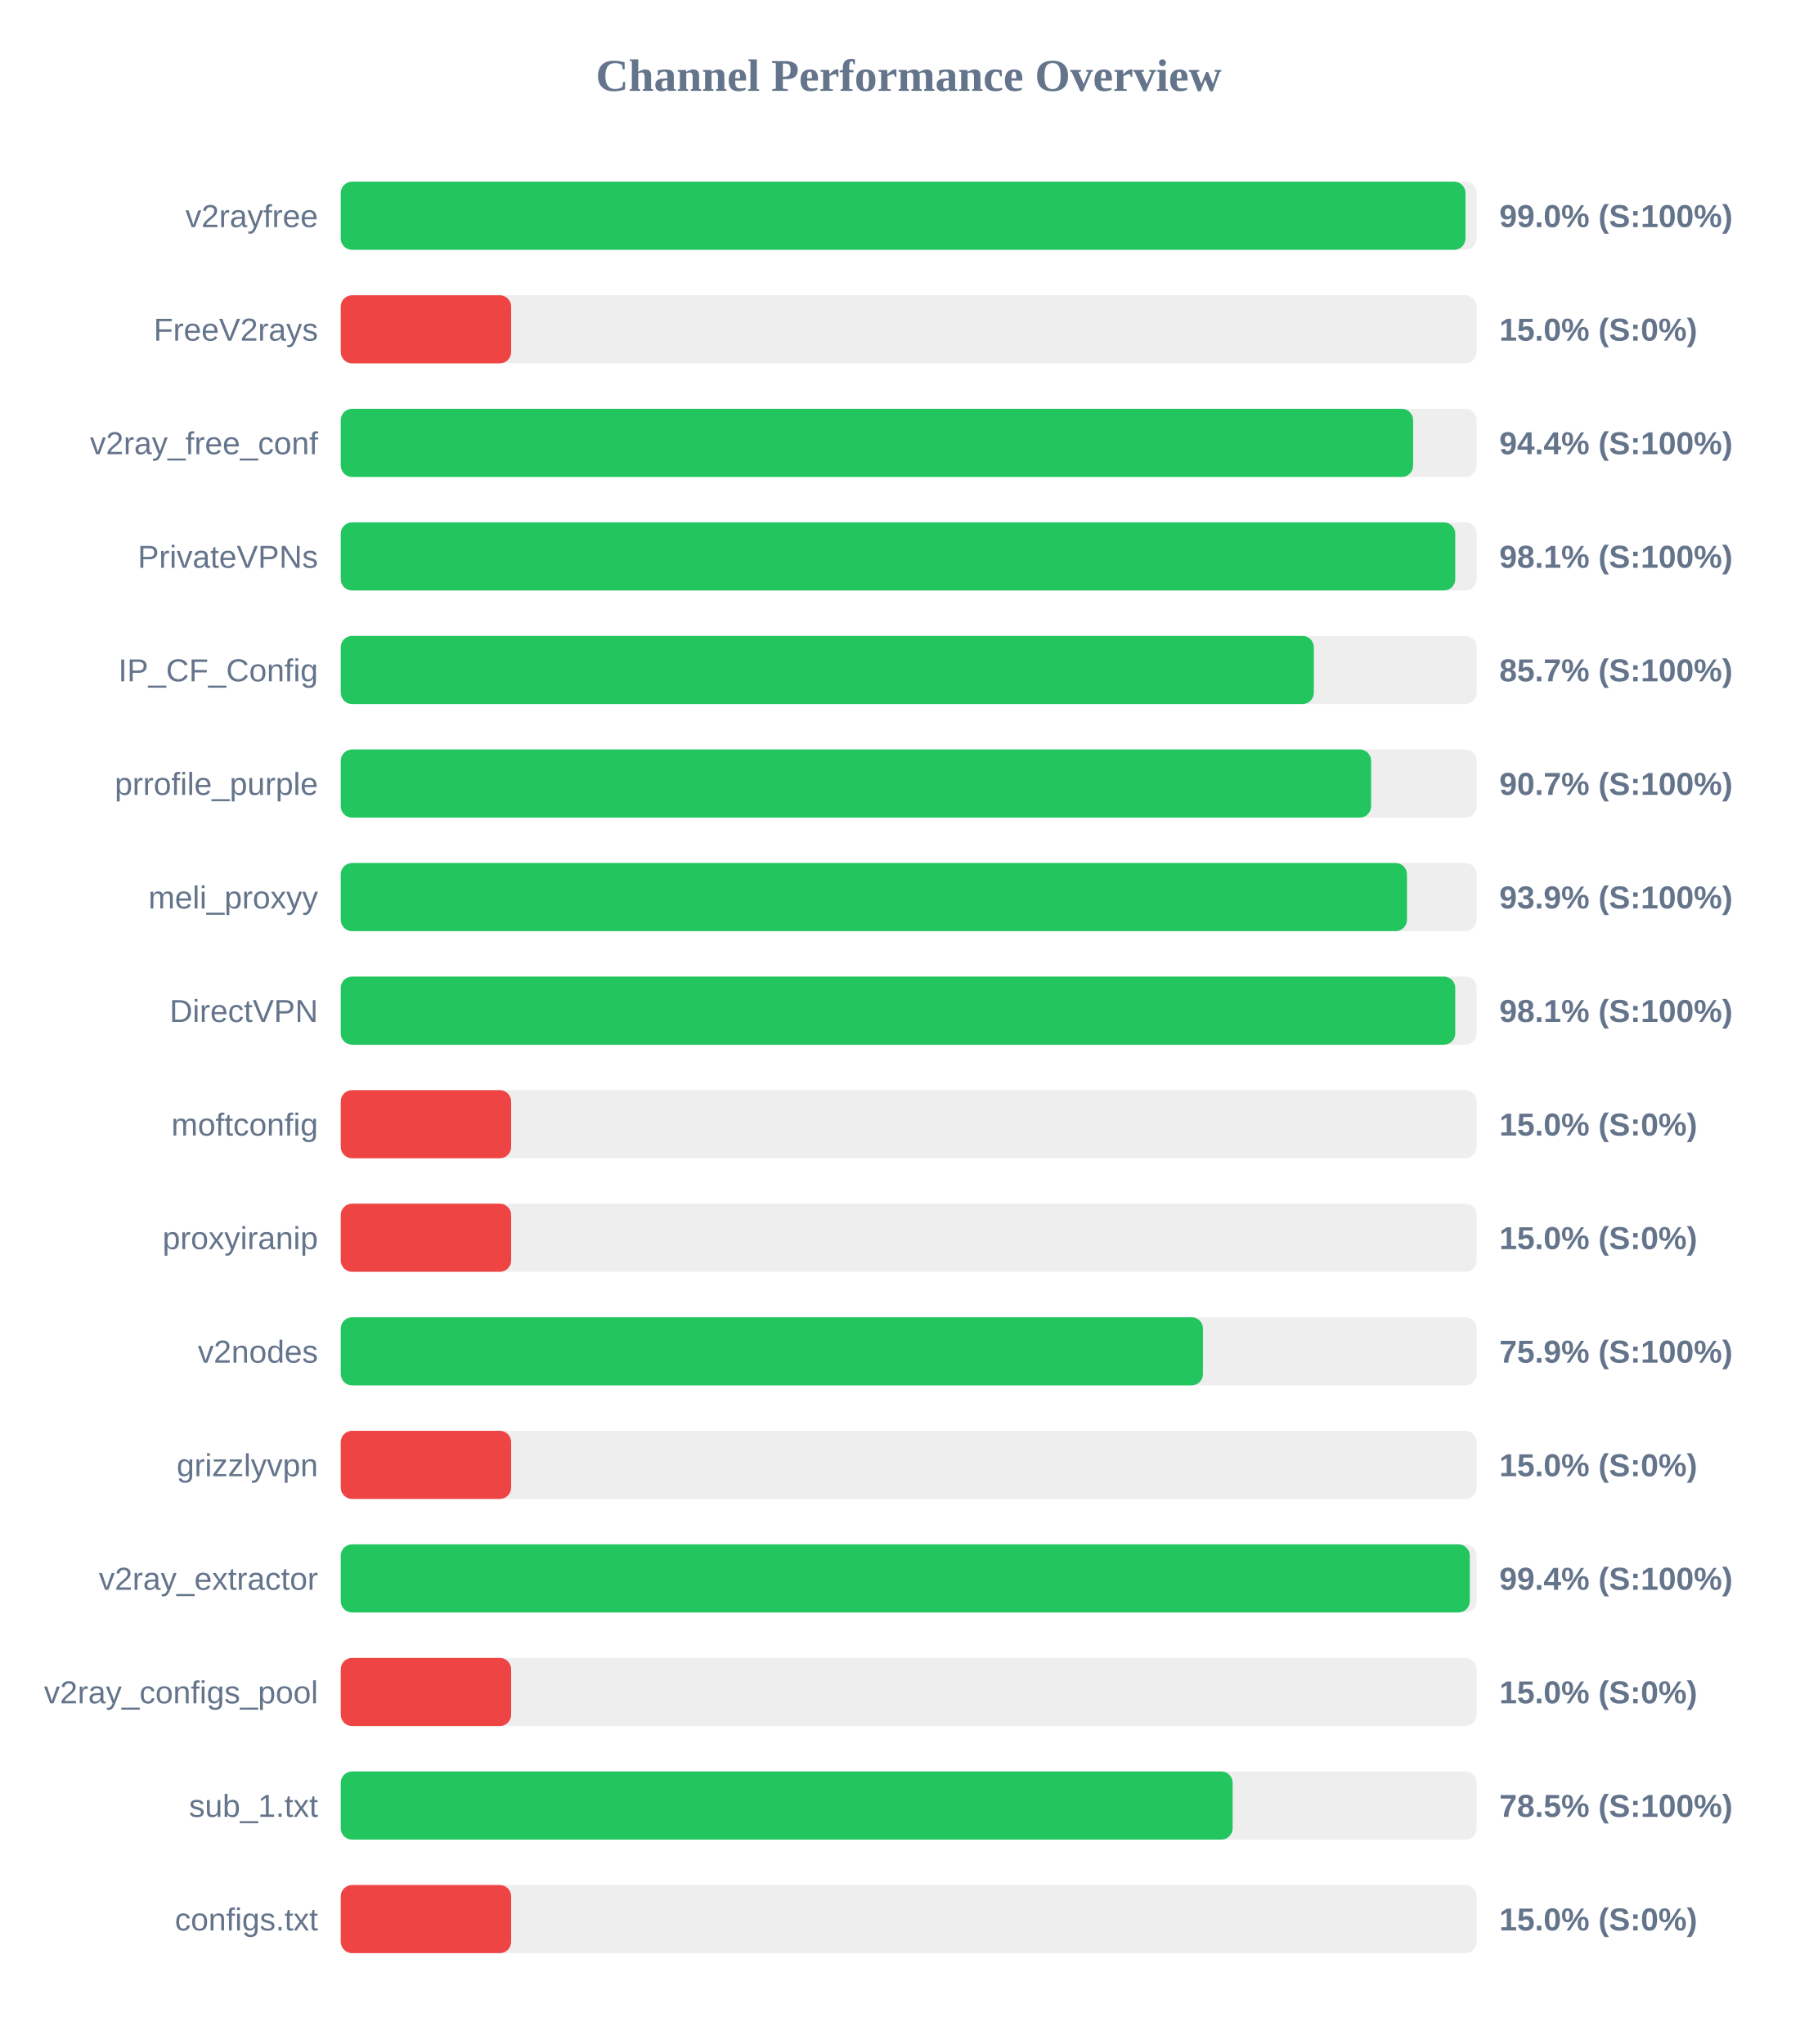
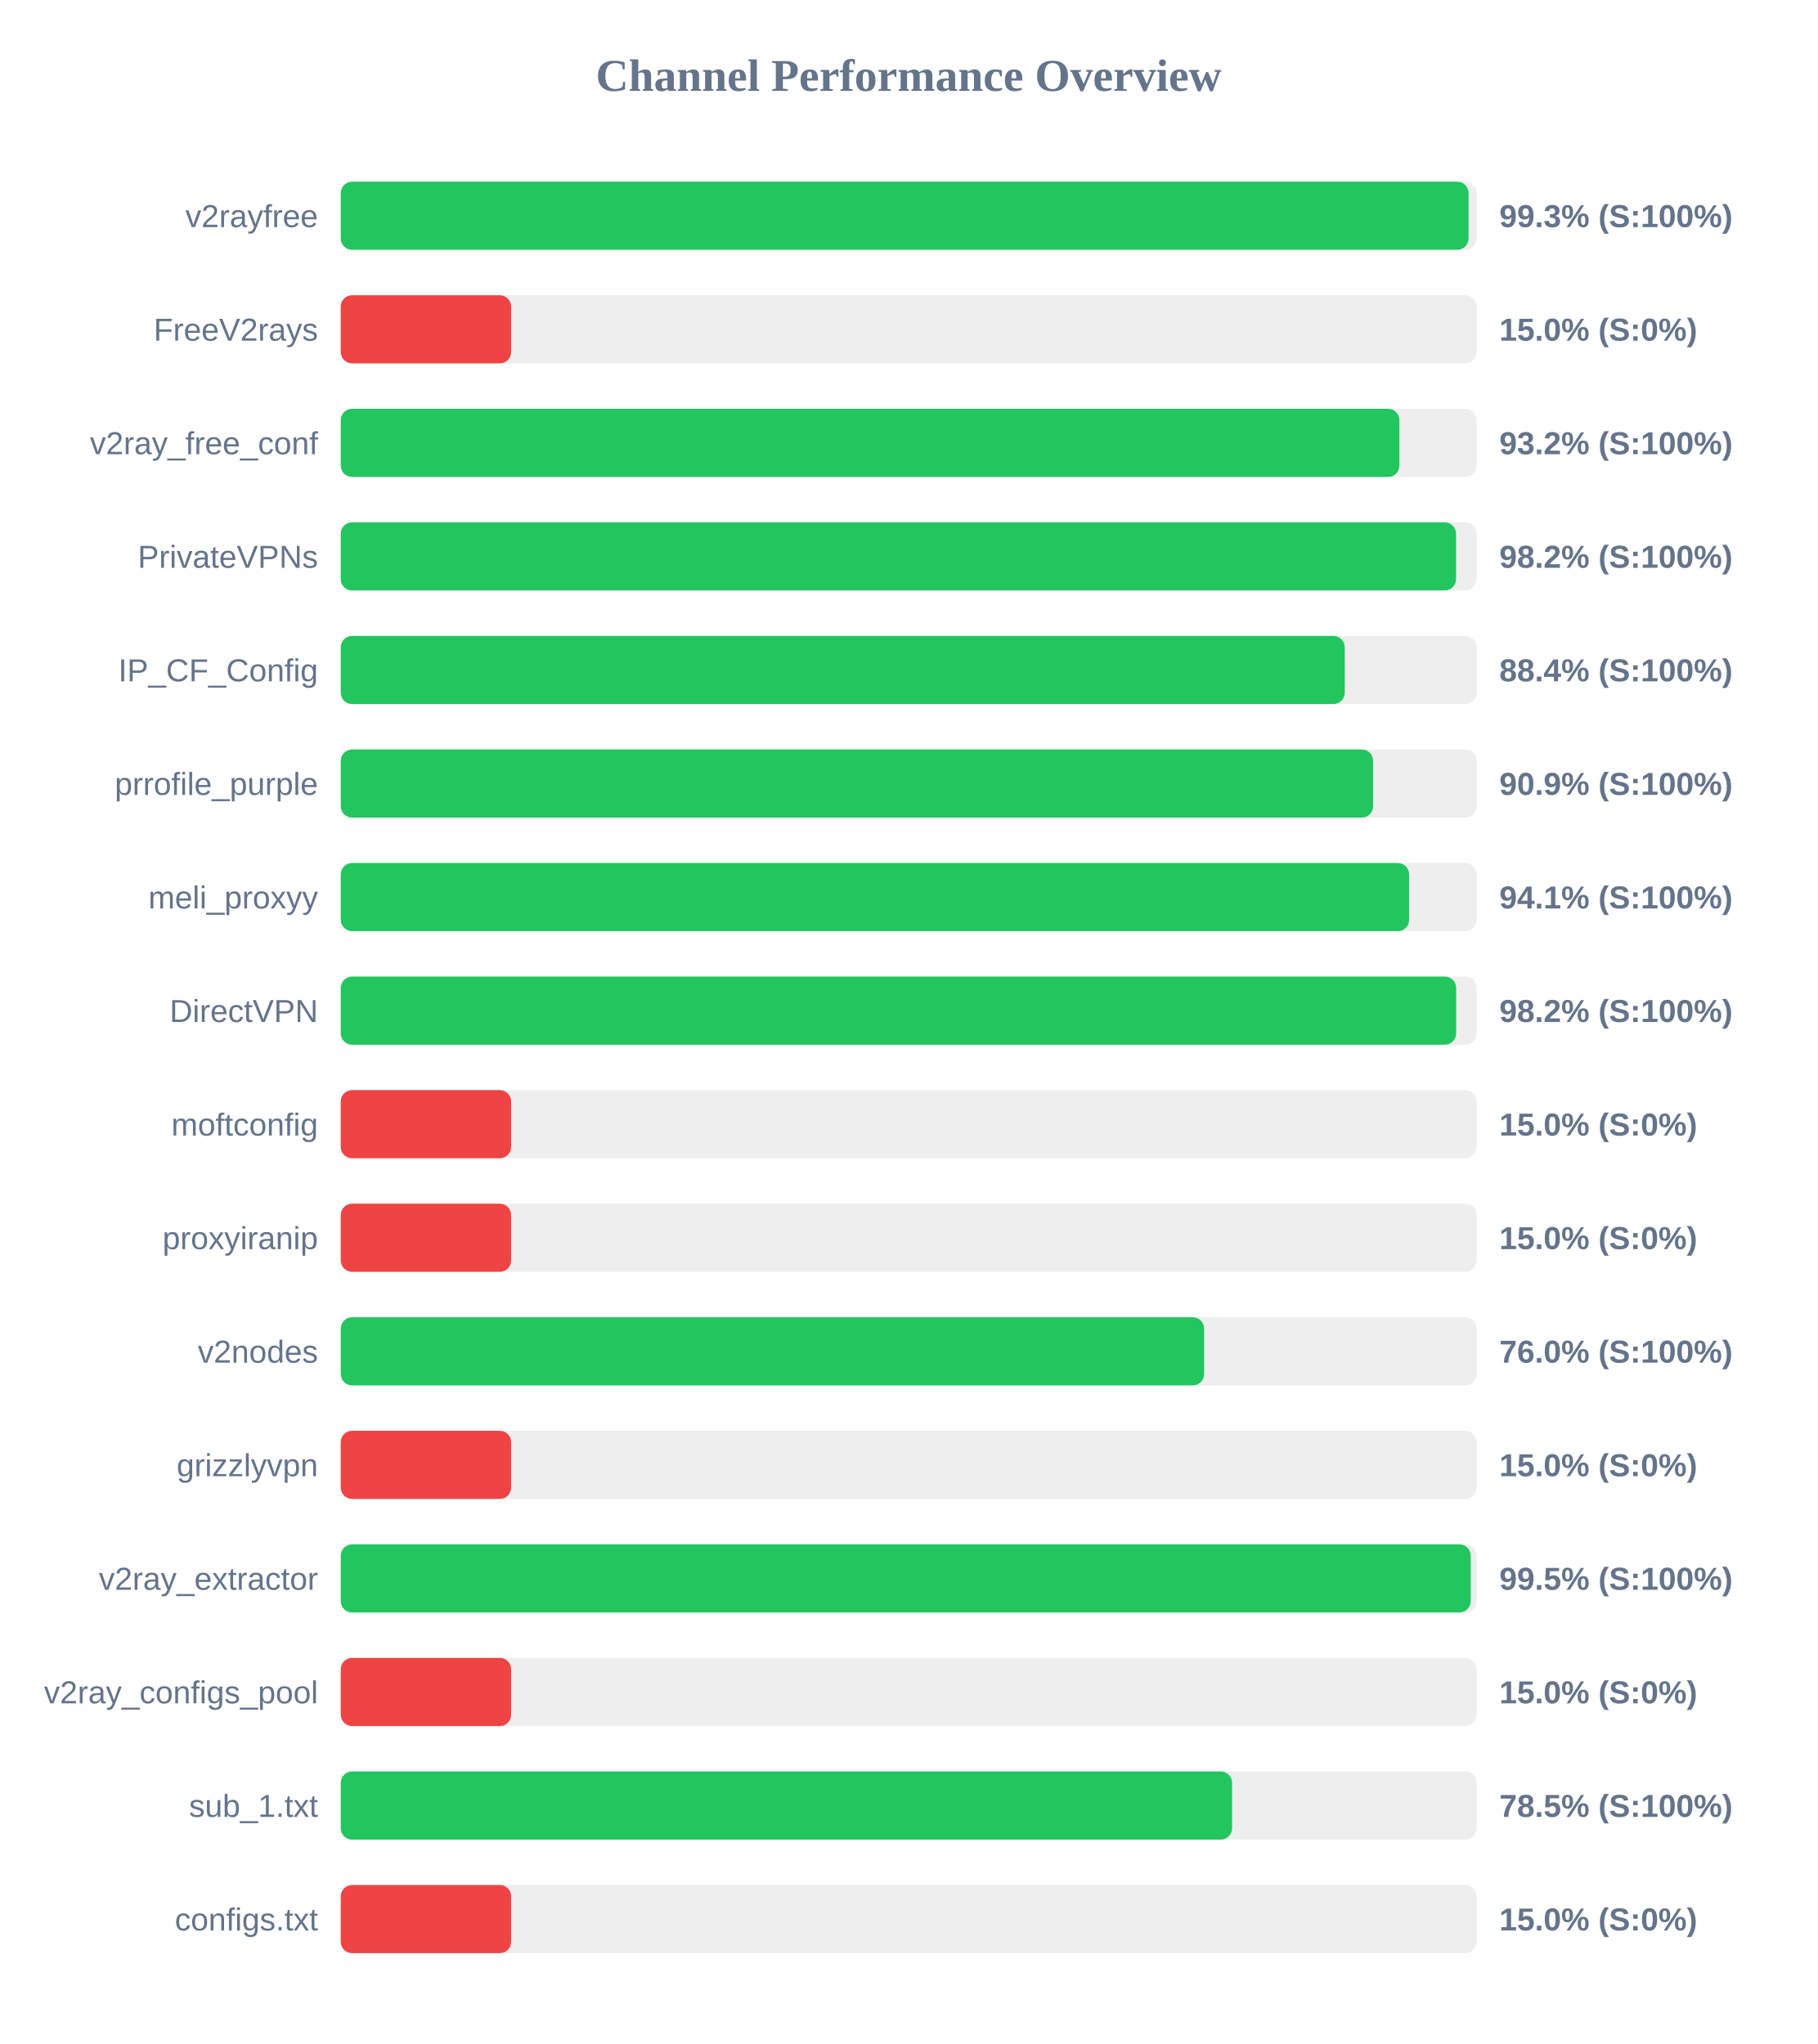
<svg xmlns="http://www.w3.org/2000/svg" width="800" height="900" version="1.1">
  <style>
        .row { font: 14px Arial; fill: #64748b; }
        .score { font: bold 14px Arial; fill: #64748b; }
    </style>
  <text x="400" y="40" text-anchor="middle" font-size="20px" font-weight="bold" fill="#64748b">Channel Performance Overview</text>
  <rect x="150" y="80" width="500" height="30" fill="#eee" rx="5" />
-   <rect x="150" y="80" width="495.1" height="30" fill="#22c55e" rx="5" />
+   <rect x="150" y="80" width="496.45" height="30" fill="#22c55e" rx="5" />
  <text x="140" y="100" text-anchor="end" class="row">v2rayfree</text>
-   <text x="660" y="100" text-anchor="start" class="score">99.0% (S:100%)</text>
+   <text x="660" y="100" text-anchor="start" class="score">99.3% (S:100%)</text>
  <rect x="150" y="130" width="500" height="30" fill="#eee" rx="5" />
  <rect x="150" y="130" width="75.0" height="30" fill="#ef4444" rx="5" />
  <text x="140" y="150" text-anchor="end" class="row">FreeV2rays</text>
  <text x="660" y="150" text-anchor="start" class="score">15.0% (S:0%)</text>
  <rect x="150" y="180" width="500" height="30" fill="#eee" rx="5" />
-   <rect x="150" y="180" width="472.05" height="30" fill="#22c55e" rx="5" />
+   <rect x="150" y="180" width="466.0" height="30" fill="#22c55e" rx="5" />
  <text x="140" y="200" text-anchor="end" class="row">v2ray_free_conf</text>
-   <text x="660" y="200" text-anchor="start" class="score">94.4% (S:100%)</text>
+   <text x="660" y="200" text-anchor="start" class="score">93.2% (S:100%)</text>
  <rect x="150" y="230" width="500" height="30" fill="#eee" rx="5" />
-   <rect x="150" y="230" width="490.6" height="30" fill="#22c55e" rx="5" />
+   <rect x="150" y="230" width="490.95" height="30" fill="#22c55e" rx="5" />
  <text x="140" y="250" text-anchor="end" class="row">PrivateVPNs</text>
-   <text x="660" y="250" text-anchor="start" class="score">98.1% (S:100%)</text>
+   <text x="660" y="250" text-anchor="start" class="score">98.2% (S:100%)</text>
  <rect x="150" y="280" width="500" height="30" fill="#eee" rx="5" />
-   <rect x="150" y="280" width="428.35" height="30" fill="#22c55e" rx="5" />
+   <rect x="150" y="280" width="441.95" height="30" fill="#22c55e" rx="5" />
  <text x="140" y="300" text-anchor="end" class="row">IP_CF_Config</text>
-   <text x="660" y="300" text-anchor="start" class="score">85.7% (S:100%)</text>
+   <text x="660" y="300" text-anchor="start" class="score">88.4% (S:100%)</text>
  <rect x="150" y="330" width="500" height="30" fill="#eee" rx="5" />
-   <rect x="150" y="330" width="453.55" height="30" fill="#22c55e" rx="5" />
+   <rect x="150" y="330" width="454.45" height="30" fill="#22c55e" rx="5" />
  <text x="140" y="350" text-anchor="end" class="row">prrofile_purple</text>
-   <text x="660" y="350" text-anchor="start" class="score">90.7% (S:100%)</text>
+   <text x="660" y="350" text-anchor="start" class="score">90.9% (S:100%)</text>
  <rect x="150" y="380" width="500" height="30" fill="#eee" rx="5" />
-   <rect x="150" y="380" width="469.35" height="30" fill="#22c55e" rx="5" />
+   <rect x="150" y="380" width="470.3" height="30" fill="#22c55e" rx="5" />
  <text x="140" y="400" text-anchor="end" class="row">meli_proxyy</text>
-   <text x="660" y="400" text-anchor="start" class="score">93.9% (S:100%)</text>
+   <text x="660" y="400" text-anchor="start" class="score">94.1% (S:100%)</text>
  <rect x="150" y="430" width="500" height="30" fill="#eee" rx="5" />
-   <rect x="150" y="430" width="490.6" height="30" fill="#22c55e" rx="5" />
+   <rect x="150" y="430" width="491.0" height="30" fill="#22c55e" rx="5" />
  <text x="140" y="450" text-anchor="end" class="row">DirectVPN</text>
-   <text x="660" y="450" text-anchor="start" class="score">98.1% (S:100%)</text>
+   <text x="660" y="450" text-anchor="start" class="score">98.2% (S:100%)</text>
  <rect x="150" y="480" width="500" height="30" fill="#eee" rx="5" />
  <rect x="150" y="480" width="75.0" height="30" fill="#ef4444" rx="5" />
  <text x="140" y="500" text-anchor="end" class="row">moftconfig</text>
  <text x="660" y="500" text-anchor="start" class="score">15.0% (S:0%)</text>
  <rect x="150" y="530" width="500" height="30" fill="#eee" rx="5" />
  <rect x="150" y="530" width="75.0" height="30" fill="#ef4444" rx="5" />
  <text x="140" y="550" text-anchor="end" class="row">proxyiranip</text>
  <text x="660" y="550" text-anchor="start" class="score">15.0% (S:0%)</text>
  <rect x="150" y="580" width="500" height="30" fill="#eee" rx="5" />
-   <rect x="150" y="580" width="379.55" height="30" fill="#22c55e" rx="5" />
+   <rect x="150" y="580" width="380.05" height="30" fill="#22c55e" rx="5" />
  <text x="140" y="600" text-anchor="end" class="row">v2nodes</text>
-   <text x="660" y="600" text-anchor="start" class="score">75.9% (S:100%)</text>
+   <text x="660" y="600" text-anchor="start" class="score">76.0% (S:100%)</text>
  <rect x="150" y="630" width="500" height="30" fill="#eee" rx="5" />
  <rect x="150" y="630" width="75.0" height="30" fill="#ef4444" rx="5" />
  <text x="140" y="650" text-anchor="end" class="row">grizzlyvpn</text>
  <text x="660" y="650" text-anchor="start" class="score">15.0% (S:0%)</text>
  <rect x="150" y="680" width="500" height="30" fill="#eee" rx="5" />
-   <rect x="150" y="680" width="497.0" height="30" fill="#22c55e" rx="5" />
+   <rect x="150" y="680" width="497.4" height="30" fill="#22c55e" rx="5" />
  <text x="140" y="700" text-anchor="end" class="row">v2ray_extractor</text>
-   <text x="660" y="700" text-anchor="start" class="score">99.4% (S:100%)</text>
+   <text x="660" y="700" text-anchor="start" class="score">99.5% (S:100%)</text>
  <rect x="150" y="730" width="500" height="30" fill="#eee" rx="5" />
  <rect x="150" y="730" width="75.0" height="30" fill="#ef4444" rx="5" />
  <text x="140" y="750" text-anchor="end" class="row">v2ray_configs_pool</text>
  <text x="660" y="750" text-anchor="start" class="score">15.0% (S:0%)</text>
  <rect x="150" y="780" width="500" height="30" fill="#eee" rx="5" />
-   <rect x="150" y="780" width="392.6" height="30" fill="#22c55e" rx="5" />
+   <rect x="150" y="780" width="392.35" height="30" fill="#22c55e" rx="5" />
  <text x="140" y="800" text-anchor="end" class="row">sub_1.txt</text>
  <text x="660" y="800" text-anchor="start" class="score">78.5% (S:100%)</text>
  <rect x="150" y="830" width="500" height="30" fill="#eee" rx="5" />
  <rect x="150" y="830" width="75.0" height="30" fill="#ef4444" rx="5" />
  <text x="140" y="850" text-anchor="end" class="row">configs.txt</text>
  <text x="660" y="850" text-anchor="start" class="score">15.0% (S:0%)</text>
</svg>
